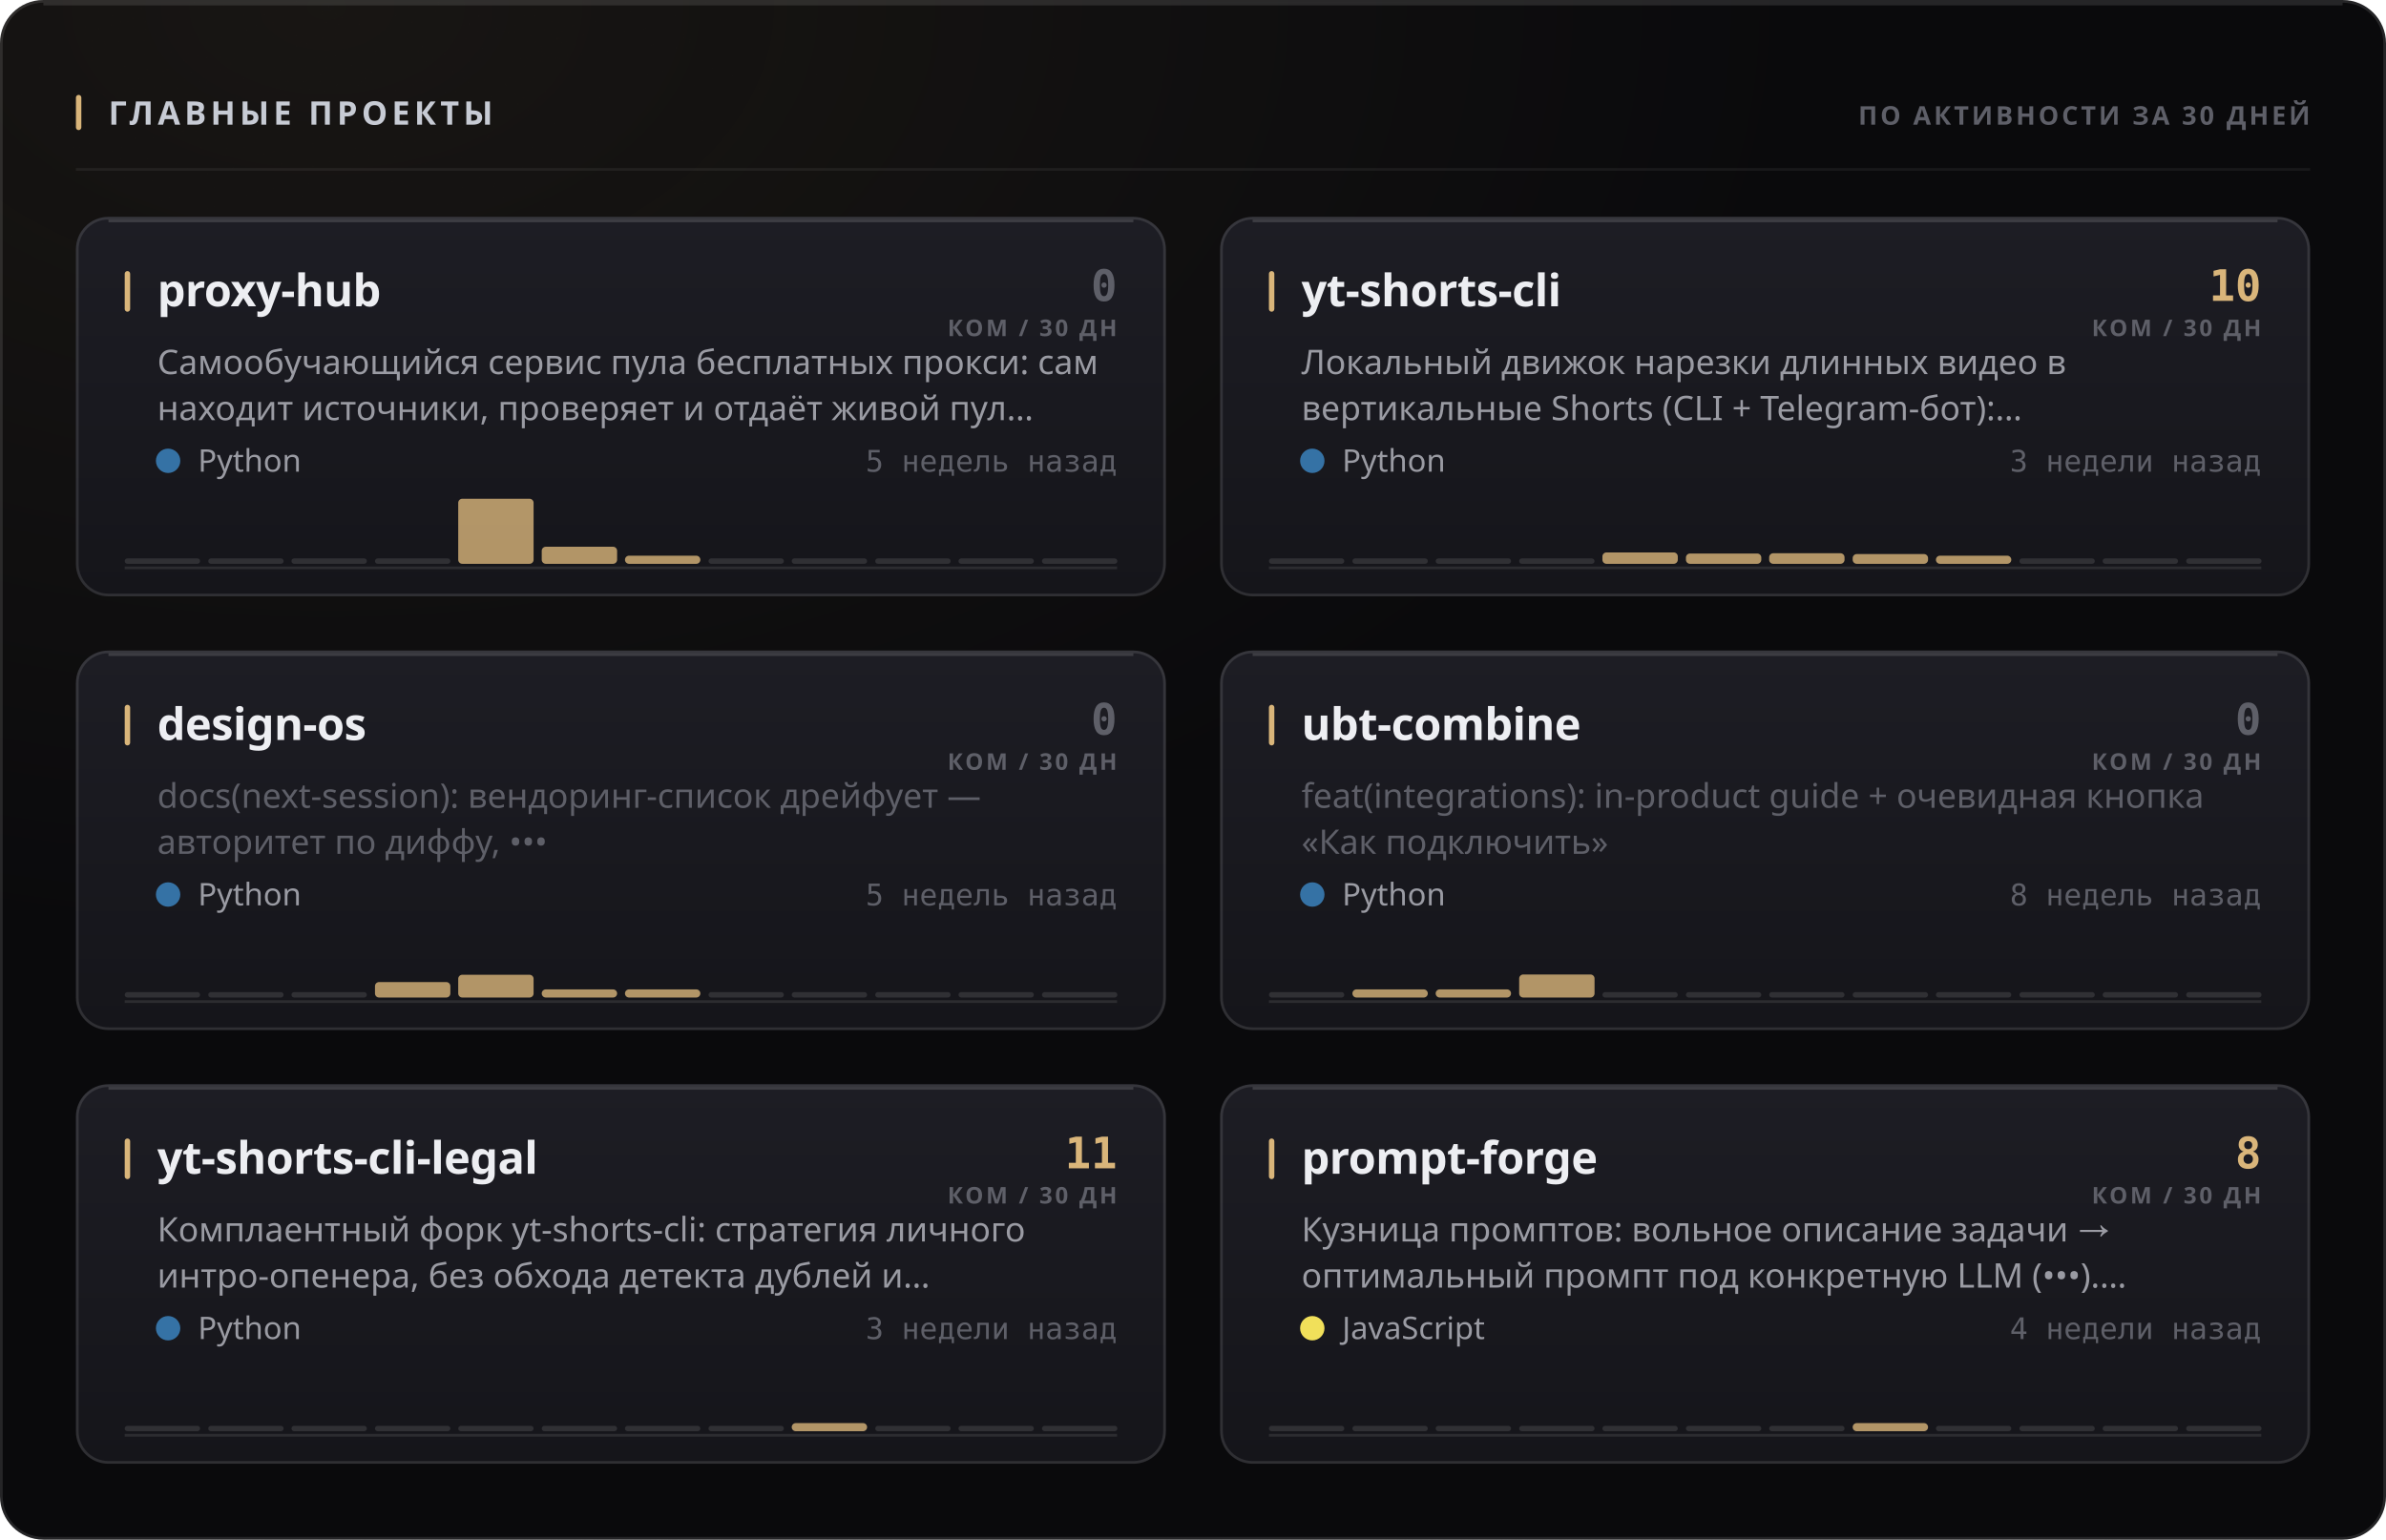
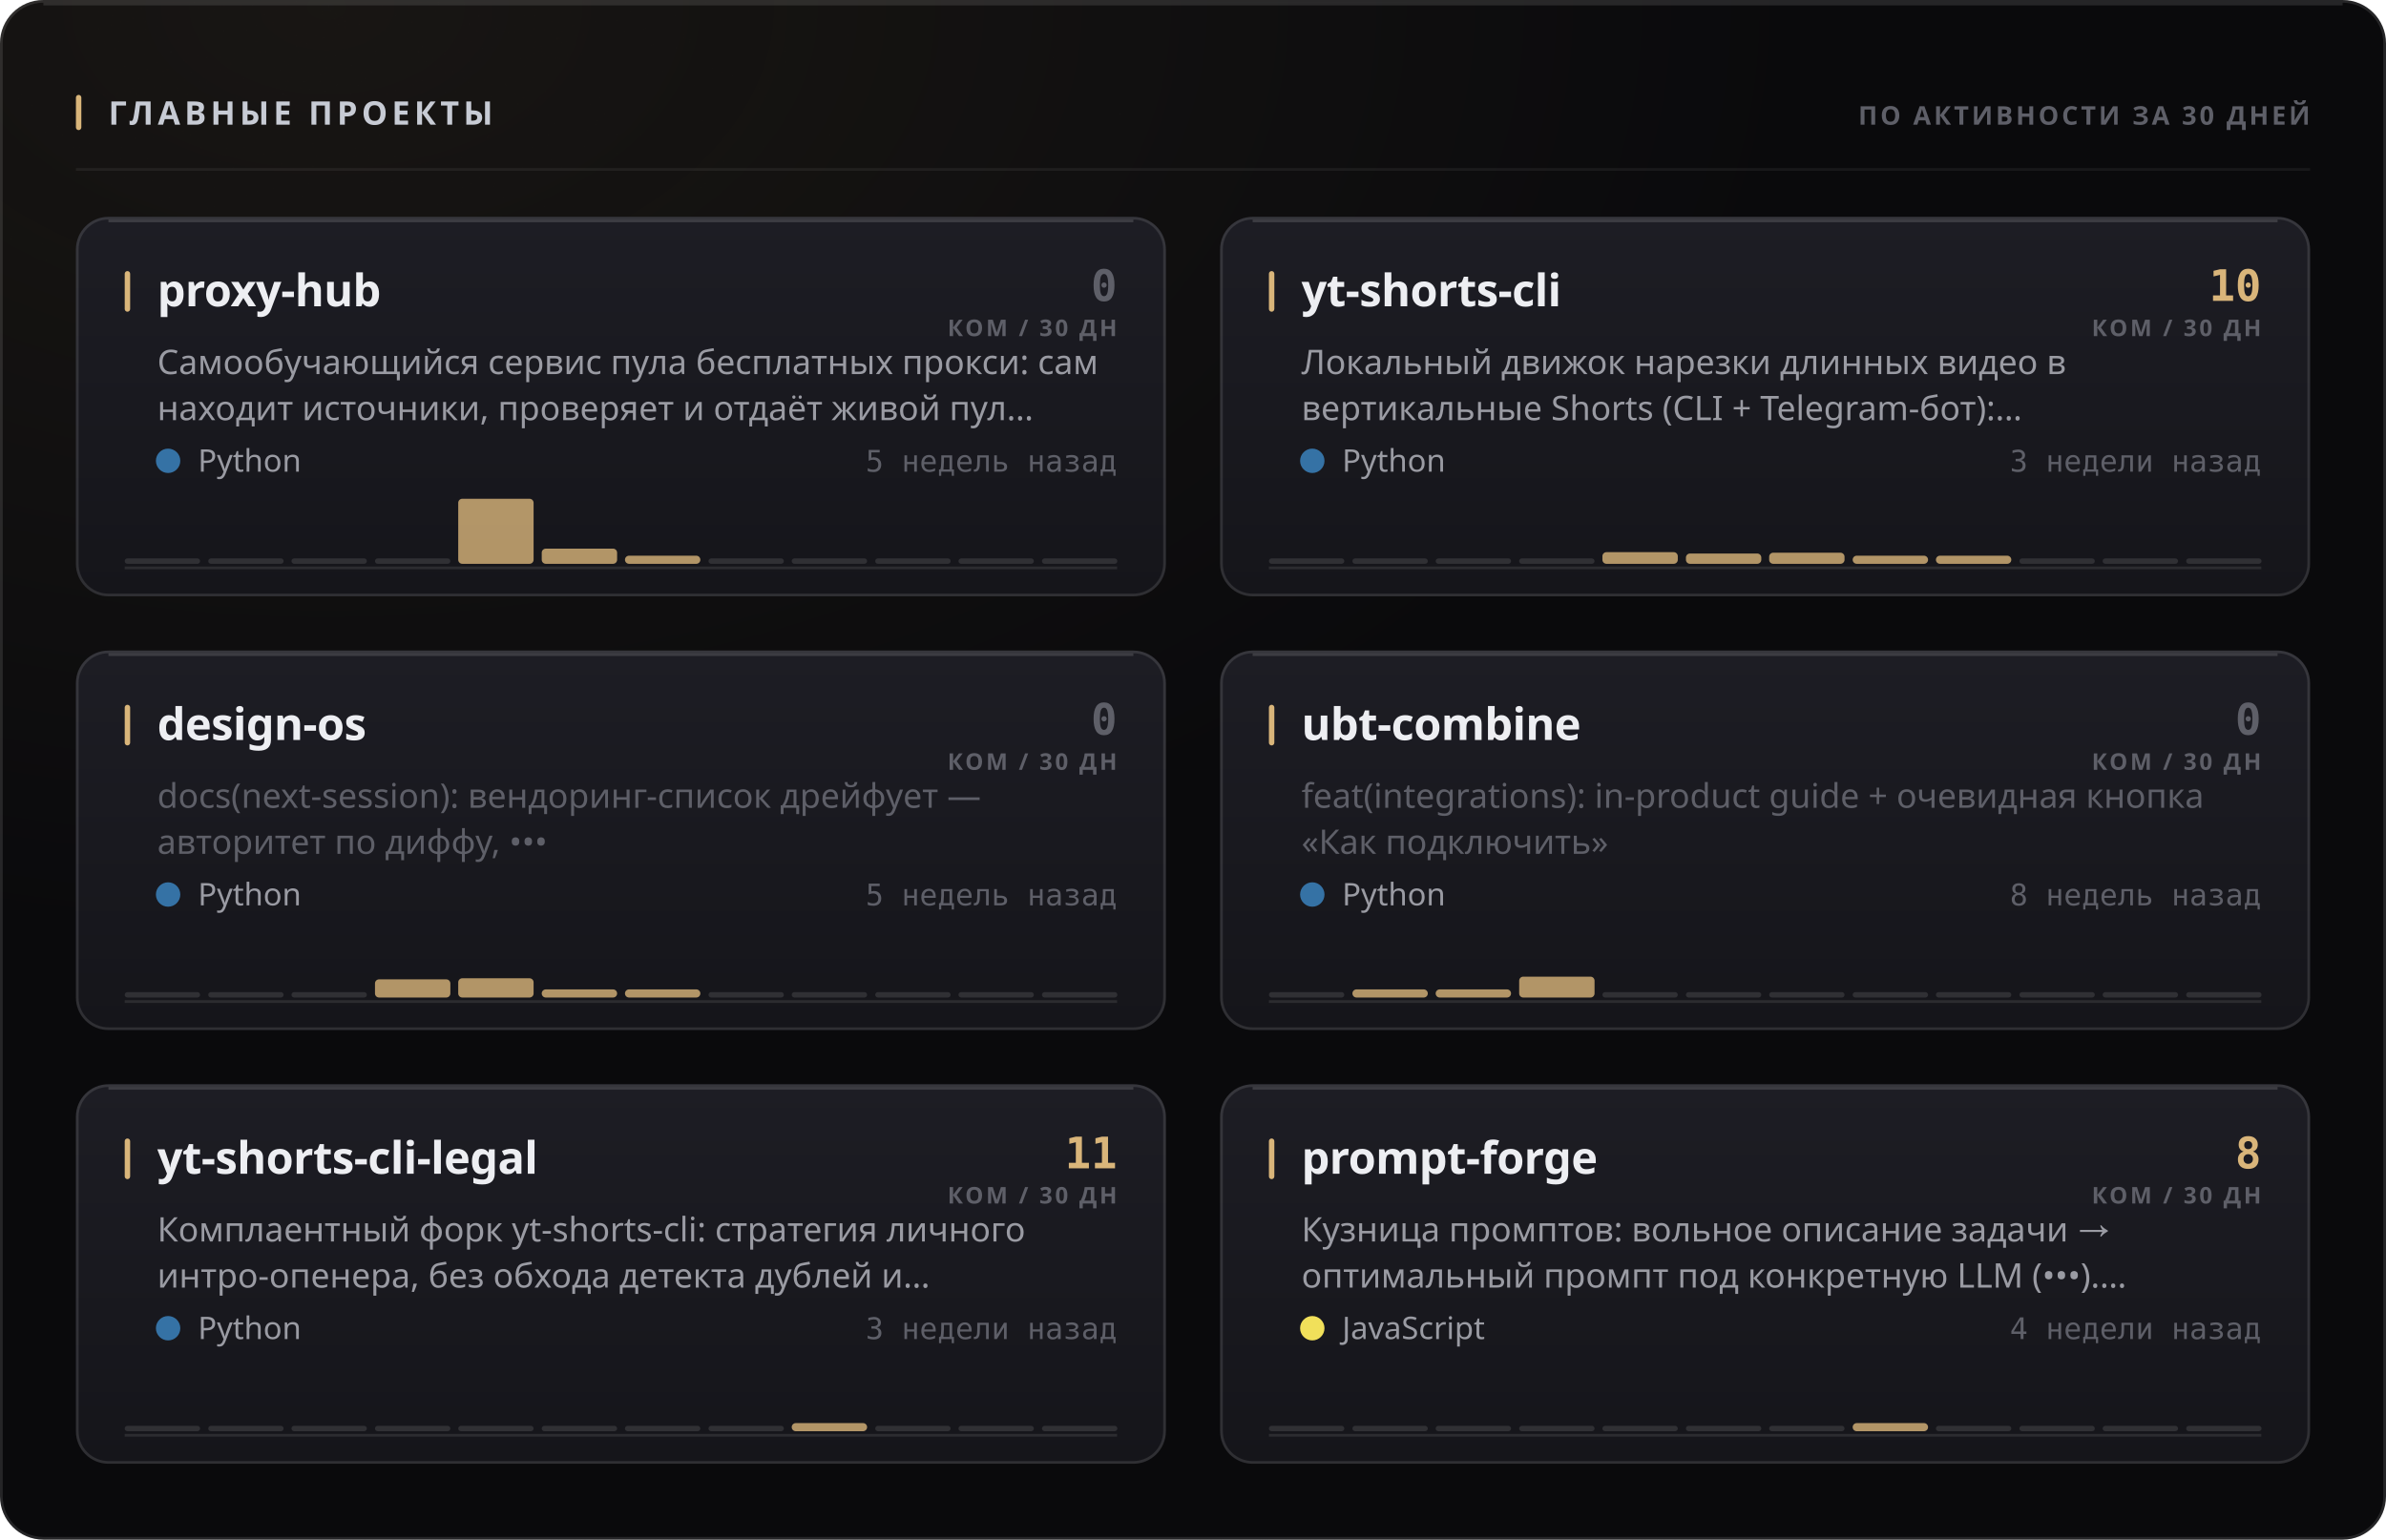
<svg xmlns="http://www.w3.org/2000/svg" width="880" height="568" viewBox="0 0 880 568" role="img">
  <style>
  text { font-family: -apple-system, BlinkMacSystemFont, 'Segoe UI', 'Noto Sans', Helvetica, Arial, sans-serif; }
  .mono { font-family: ui-monospace, 'SF Mono', 'Cascadia Mono', 'DejaVu Sans Mono', Menlo, Consolas, monospace; font-variant-numeric: tabular-nums; }
  .caps { letter-spacing: .1em; text-transform: uppercase; }

  @keyframes sheen  { from { transform: translateX(-120%); } to { transform: translateX(260%); } }
  @keyframes rise   { from { opacity: 0; transform: translateY(6px); } to { opacity: 1; transform: none; } }
  @keyframes slide  { from { opacity: 0; transform: translateX(-8px); } to { opacity: 1; transform: none; } }
  @keyframes grow   { from { transform: scaleY(0); } to { transform: scaleY(1); } }
  @keyframes widen  { from { transform: scaleX(0); } to { transform: scaleX(1); } }
  @keyframes draw   { from { stroke-dashoffset: 200; } to { stroke-dashoffset: 0; } }

  .sheen { animation: sheen 5.5s cubic-bezier(.45,0,.2,1) infinite; }
  .rise  { animation: rise .5s cubic-bezier(.16,1,.3,1) both; }
  .slide { animation: slide .42s cubic-bezier(.16,1,.3,1) both; }
  .bar   { transform-box: fill-box; transform-origin: 50% 100%;
           animation: grow .62s cubic-bezier(.16,1,.3,1) both; }
  .fill  { transform-box: fill-box; transform-origin: 0% 50%;
           animation: widen .8s cubic-bezier(.16,1,.3,1) both; }
  /* The hidden start state lives in the keyframes, never in the static rule.
     A renderer that ignores CSS animations then falls back to the FINISHED
     state — a drawn line, visible text — instead of an empty panel. */
  .spark { stroke-dasharray: 200;
           animation: draw 1.1s cubic-bezier(.16,1,.3,1) both; }

  @media (prefers-reduced-motion: reduce) {
    .sheen { animation: none; opacity: 0; }
    .rise, .slide, .bar, .fill, .spark { animation: none; opacity: 1; transform: none;
                                         stroke-dashoffset: 0; }
  }</style>
  <defs>
    <filter id="grain1" x="0" y="0" width="100%" height="100%">
      <feTurbulence type="fractalNoise" baseFrequency="0.82" numOctaves="3" stitchTiles="stitch" />
      <feColorMatrix type="saturate" values="0" />
    </filter>
    <radialGradient id="wash2" cx="14%" cy="0%" r="62%">
      <stop offset="0%" stop-color="#d9b57a" stop-opacity="0.07" />
      <stop offset="100%" stop-color="#d9b57a" stop-opacity="0" />
    </radialGradient>
    <linearGradient id="cardfill3" x1="0" y1="0" x2="0" y2="1">
      <stop offset="0%" stop-color="#1d1d24" />
      <stop offset="100%" stop-color="#15151a" />
    </linearGradient>
    <linearGradient id="cardfill4" x1="0" y1="0" x2="0" y2="1">
      <stop offset="0%" stop-color="#1d1d24" />
      <stop offset="100%" stop-color="#15151a" />
    </linearGradient>
    <linearGradient id="cardfill5" x1="0" y1="0" x2="0" y2="1">
      <stop offset="0%" stop-color="#1d1d24" />
      <stop offset="100%" stop-color="#15151a" />
    </linearGradient>
    <linearGradient id="cardfill6" x1="0" y1="0" x2="0" y2="1">
      <stop offset="0%" stop-color="#1d1d24" />
      <stop offset="100%" stop-color="#15151a" />
    </linearGradient>
    <linearGradient id="cardfill7" x1="0" y1="0" x2="0" y2="1">
      <stop offset="0%" stop-color="#1d1d24" />
      <stop offset="100%" stop-color="#15151a" />
    </linearGradient>
    <linearGradient id="cardfill8" x1="0" y1="0" x2="0" y2="1">
      <stop offset="0%" stop-color="#1d1d24" />
      <stop offset="100%" stop-color="#15151a" />
    </linearGradient>
  </defs>
  <rect width="880" height="568" rx="16" fill="#0a0a0c" />
  <rect width="880" height="568" rx="16" fill="url(#wash2)" />
  <rect width="880" height="568" rx="16" filter="url(#grain1)" opacity="0.05" style="mix-blend-mode:overlay" />
  <rect x=".5" y=".5" width="879" height="567" rx="15.5" fill="none" stroke="rgba(255,255,255,0.11)" />
  <path d="M16 1.5 H864" stroke="rgba(255,255,255,0.112)" stroke-width="1" fill="none" />
  <rect x="28" y="35" width="2" height="13" rx="1" fill="#d9b57a" />
  <text x="40" y="46" font-size="12" font-weight="700" fill="#c7cbd4" letter-spacing="0.13em">ГЛАВНЫЕ ПРОЕКТЫ</text>
  <text x="852" y="46" font-size="9.5" font-weight="600" fill="#5e5f68" text-anchor="end" letter-spacing="0.11em">ПО АКТИВНОСТИ ЗА 30 ДНЕЙ</text>
  <path d="M28 62.5 H852" stroke="rgba(255,255,255,0.06)" stroke-width="1" />
  <g class="rise" opacity="1" style="">
    <rect x="28" y="80" width="402" height="140" rx="12" fill="url(#cardfill3)" />
    <rect x="28.5" y="80.5" width="401" height="139" rx="11.5" fill="none" stroke="rgba(255,255,255,0.11)" />
    <path d="M40 81.5 H418" stroke="rgba(255,255,255,0.14)" stroke-width="1" fill="none" />
    <rect x="46" y="100" width="2" height="15" rx="1" fill="#d9b57a" />
    <text x="58" y="113" font-size="16.5" font-weight="700" fill="#edeef2" letter-spacing="-0.01em">proxy-hub</text>
    <text x="412" y="111" font-size="16" font-weight="700" fill="#5e5f68" text-anchor="end" class="mono">0</text>
    <text x="412" y="124" font-size="8.5" font-weight="600" fill="#5e5f68" text-anchor="end" letter-spacing="0.11em">КОМ / 30 ДН</text>
    <text x="58" y="138" font-size="12.5" font-weight="400" fill="#9a9ba3">Самообучающийся сервис пула бесплатных прокси: сам</text>
    <text x="58" y="155" font-size="12.5" font-weight="400" fill="#9a9ba3">находит источники, проверяет и отдаёт живой пул…</text>
    <circle cx="62" cy="170" r="4.5" fill="#3572A5" />
    <text x="73" y="174" font-size="11.5" font-weight="400" fill="#9a9ba3">Python</text>
    <text x="412" y="174" font-size="11" font-weight="400" fill="#5e5f68" text-anchor="end" class="mono">5 недель назад</text>
    <path d="M46 209.5 H412" stroke="rgba(255,255,255,0.096)" stroke-width="1" />
    <g class="bar" style="animation-delay:0.18s">
      <rect x="46.0" y="206.0" width="27.8" height="2" rx="1" fill="rgba(255,255,255,0.11)" />
      <rect x="76.8" y="206.0" width="27.8" height="2" rx="1" fill="rgba(255,255,255,0.11)" />
      <rect x="107.5" y="206.0" width="27.8" height="2" rx="1" fill="rgba(255,255,255,0.11)" />
      <rect x="138.3" y="206.0" width="27.8" height="2" rx="1" fill="rgba(255,255,255,0.11)" />
      <rect x="169.0" y="184.0" width="27.8" height="24.0" rx="1.5" fill="#d9b57a" opacity="0.8" />
-       <rect x="199.8" y="201.7" width="27.8" height="6.3" rx="1.5" fill="#d9b57a" opacity="0.8" />
+       <rect x="199.8" y="202.4" width="27.8" height="5.6" rx="1.5" fill="#d9b57a" opacity="0.8" />
      <rect x="230.5" y="205.0" width="27.8" height="3.0" rx="1.5" fill="#d9b57a" opacity="0.8" />
      <rect x="261.3" y="206.0" width="27.8" height="2" rx="1" fill="rgba(255,255,255,0.11)" />
      <rect x="292.0" y="206.0" width="27.8" height="2" rx="1" fill="rgba(255,255,255,0.11)" />
      <rect x="322.8" y="206.0" width="27.8" height="2" rx="1" fill="rgba(255,255,255,0.11)" />
      <rect x="353.5" y="206.0" width="27.8" height="2" rx="1" fill="rgba(255,255,255,0.11)" />
      <rect x="384.3" y="206.0" width="27.8" height="2" rx="1" fill="rgba(255,255,255,0.11)" />
    </g>
  </g>
  <g class="rise" opacity="1" style=" animation-delay:0.055s;">
    <rect x="450" y="80" width="402" height="140" rx="12" fill="url(#cardfill4)" />
    <rect x="450.5" y="80.5" width="401" height="139" rx="11.5" fill="none" stroke="rgba(255,255,255,0.11)" />
    <path d="M462 81.5 H840" stroke="rgba(255,255,255,0.14)" stroke-width="1" fill="none" />
    <rect x="468" y="100" width="2" height="15" rx="1" fill="#d9b57a" />
    <text x="480" y="113" font-size="16.5" font-weight="700" fill="#edeef2" letter-spacing="-0.01em">yt-shorts-cli</text>
    <text x="834" y="111" font-size="16" font-weight="700" fill="#d9b57a" text-anchor="end" class="mono">10</text>
    <text x="834" y="124" font-size="8.5" font-weight="600" fill="#5e5f68" text-anchor="end" letter-spacing="0.11em">КОМ / 30 ДН</text>
    <text x="480" y="138" font-size="12.5" font-weight="400" fill="#9a9ba3">Локальный движок нарезки длинных видео в</text>
    <text x="480" y="155" font-size="12.5" font-weight="400" fill="#9a9ba3">вертикальные Shorts (CLI + Telegram-бот):…</text>
    <circle cx="484" cy="170" r="4.5" fill="#3572A5" />
    <text x="495" y="174" font-size="11.5" font-weight="400" fill="#9a9ba3">Python</text>
    <text x="834" y="174" font-size="11" font-weight="400" fill="#5e5f68" text-anchor="end" class="mono">3 недели назад</text>
    <path d="M468 209.5 H834" stroke="rgba(255,255,255,0.096)" stroke-width="1" />
    <g class="bar" style="animation-delay:0.24s">
      <rect x="468.0" y="206.0" width="27.8" height="2" rx="1" fill="rgba(255,255,255,0.11)" />
      <rect x="498.8" y="206.0" width="27.8" height="2" rx="1" fill="rgba(255,255,255,0.11)" />
      <rect x="529.5" y="206.0" width="27.8" height="2" rx="1" fill="rgba(255,255,255,0.11)" />
      <rect x="560.3" y="206.0" width="27.8" height="2" rx="1" fill="rgba(255,255,255,0.11)" />
-       <rect x="591.0" y="203.8" width="27.8" height="4.2" rx="1.5" fill="#d9b57a" opacity="0.8" />
+       <rect x="591.0" y="203.7" width="27.8" height="4.3" rx="1.5" fill="#d9b57a" opacity="0.8" />
      <rect x="621.8" y="204.2" width="27.8" height="3.8" rx="1.5" fill="#d9b57a" opacity="0.8" />
-       <rect x="652.5" y="204.1" width="27.8" height="3.9" rx="1.5" fill="#d9b57a" opacity="0.8" />
-       <rect x="683.3" y="204.4" width="27.8" height="3.6" rx="1.5" fill="#d9b57a" opacity="0.8" />
+       <rect x="652.5" y="203.9" width="27.8" height="4.1" rx="1.5" fill="#d9b57a" opacity="0.8" />
+       <rect x="683.3" y="205.0" width="27.8" height="3.0" rx="1.5" fill="#d9b57a" opacity="0.8" />
      <rect x="714.0" y="205.0" width="27.8" height="3.0" rx="1.5" fill="#d9b57a" opacity="0.8" />
      <rect x="744.8" y="206.0" width="27.8" height="2" rx="1" fill="rgba(255,255,255,0.11)" />
      <rect x="775.5" y="206.0" width="27.8" height="2" rx="1" fill="rgba(255,255,255,0.11)" />
      <rect x="806.3" y="206.0" width="27.8" height="2" rx="1" fill="rgba(255,255,255,0.11)" />
    </g>
  </g>
  <g class="rise" opacity="1" style=" animation-delay:0.110s;">
    <rect x="28" y="240" width="402" height="140" rx="12" fill="url(#cardfill5)" />
    <rect x="28.5" y="240.5" width="401" height="139" rx="11.5" fill="none" stroke="rgba(255,255,255,0.11)" />
    <path d="M40 241.5 H418" stroke="rgba(255,255,255,0.14)" stroke-width="1" fill="none" />
    <rect x="46" y="260" width="2" height="15" rx="1" fill="#d9b57a" />
    <text x="58" y="273" font-size="16.5" font-weight="700" fill="#edeef2" letter-spacing="-0.01em">design-os</text>
    <text x="412" y="271" font-size="16" font-weight="700" fill="#5e5f68" text-anchor="end" class="mono">0</text>
    <text x="412" y="284" font-size="8.5" font-weight="600" fill="#5e5f68" text-anchor="end" letter-spacing="0.11em">КОМ / 30 ДН</text>
    <text x="58" y="298" font-size="12.5" font-weight="400" fill="#5e5f68">docs(next-session): вендоринг-список дрейфует —</text>
    <text x="58" y="315" font-size="12.5" font-weight="400" fill="#5e5f68">авторитет по диффу, •••</text>
    <circle cx="62" cy="330" r="4.5" fill="#3572A5" />
    <text x="73" y="334" font-size="11.5" font-weight="400" fill="#9a9ba3">Python</text>
    <text x="412" y="334" font-size="11" font-weight="400" fill="#5e5f68" text-anchor="end" class="mono">5 недель назад</text>
    <path d="M46 369.5 H412" stroke="rgba(255,255,255,0.096)" stroke-width="1" />
    <g class="bar" style="animation-delay:0.3s">
      <rect x="46.0" y="366.0" width="27.8" height="2" rx="1" fill="rgba(255,255,255,0.11)" />
      <rect x="76.8" y="366.0" width="27.8" height="2" rx="1" fill="rgba(255,255,255,0.11)" />
      <rect x="107.5" y="366.0" width="27.8" height="2" rx="1" fill="rgba(255,255,255,0.11)" />
-       <rect x="138.3" y="362.3" width="27.8" height="5.7" rx="1.5" fill="#d9b57a" opacity="0.8" />
-       <rect x="169.0" y="359.6" width="27.8" height="8.4" rx="1.5" fill="#d9b57a" opacity="0.8" />
+       <rect x="138.3" y="361.3" width="27.8" height="6.7" rx="1.5" fill="#d9b57a" opacity="0.8" />
+       <rect x="169.0" y="360.9" width="27.8" height="7.1" rx="1.5" fill="#d9b57a" opacity="0.8" />
      <rect x="199.8" y="365.0" width="27.8" height="3.0" rx="1.5" fill="#d9b57a" opacity="0.8" />
      <rect x="230.5" y="365.0" width="27.8" height="3.0" rx="1.5" fill="#d9b57a" opacity="0.8" />
      <rect x="261.3" y="366.0" width="27.8" height="2" rx="1" fill="rgba(255,255,255,0.11)" />
      <rect x="292.0" y="366.0" width="27.8" height="2" rx="1" fill="rgba(255,255,255,0.11)" />
      <rect x="322.8" y="366.0" width="27.8" height="2" rx="1" fill="rgba(255,255,255,0.11)" />
      <rect x="353.5" y="366.0" width="27.8" height="2" rx="1" fill="rgba(255,255,255,0.11)" />
      <rect x="384.3" y="366.0" width="27.8" height="2" rx="1" fill="rgba(255,255,255,0.11)" />
    </g>
  </g>
  <g class="rise" opacity="1" style=" animation-delay:0.165s;">
    <rect x="450" y="240" width="402" height="140" rx="12" fill="url(#cardfill6)" />
    <rect x="450.5" y="240.5" width="401" height="139" rx="11.5" fill="none" stroke="rgba(255,255,255,0.11)" />
    <path d="M462 241.5 H840" stroke="rgba(255,255,255,0.14)" stroke-width="1" fill="none" />
    <rect x="468" y="260" width="2" height="15" rx="1" fill="#d9b57a" />
    <text x="480" y="273" font-size="16.5" font-weight="700" fill="#edeef2" letter-spacing="-0.01em">ubt-combine</text>
    <text x="834" y="271" font-size="16" font-weight="700" fill="#5e5f68" text-anchor="end" class="mono">0</text>
    <text x="834" y="284" font-size="8.5" font-weight="600" fill="#5e5f68" text-anchor="end" letter-spacing="0.11em">КОМ / 30 ДН</text>
    <text x="480" y="298" font-size="12.5" font-weight="400" fill="#5e5f68">feat(integrations): in-product guide + очевидная кнопка</text>
    <text x="480" y="315" font-size="12.5" font-weight="400" fill="#5e5f68">«Как подключить»</text>
    <circle cx="484" cy="330" r="4.5" fill="#3572A5" />
    <text x="495" y="334" font-size="11.5" font-weight="400" fill="#9a9ba3">Python</text>
    <text x="834" y="334" font-size="11" font-weight="400" fill="#5e5f68" text-anchor="end" class="mono">8 недель назад</text>
    <path d="M468 369.5 H834" stroke="rgba(255,255,255,0.096)" stroke-width="1" />
    <g class="bar" style="animation-delay:0.36s">
      <rect x="468.0" y="366.0" width="27.8" height="2" rx="1" fill="rgba(255,255,255,0.11)" />
      <rect x="498.8" y="365.0" width="27.8" height="3.0" rx="1.5" fill="#d9b57a" opacity="0.8" />
      <rect x="529.5" y="365.0" width="27.8" height="3.0" rx="1.5" fill="#d9b57a" opacity="0.8" />
-       <rect x="560.3" y="359.5" width="27.8" height="8.5" rx="1.5" fill="#d9b57a" opacity="0.8" />
+       <rect x="560.3" y="360.3" width="27.8" height="7.7" rx="1.5" fill="#d9b57a" opacity="0.8" />
      <rect x="591.0" y="366.0" width="27.8" height="2" rx="1" fill="rgba(255,255,255,0.11)" />
      <rect x="621.8" y="366.0" width="27.8" height="2" rx="1" fill="rgba(255,255,255,0.11)" />
      <rect x="652.5" y="366.0" width="27.8" height="2" rx="1" fill="rgba(255,255,255,0.11)" />
      <rect x="683.3" y="366.0" width="27.8" height="2" rx="1" fill="rgba(255,255,255,0.11)" />
      <rect x="714.0" y="366.0" width="27.8" height="2" rx="1" fill="rgba(255,255,255,0.11)" />
      <rect x="744.8" y="366.0" width="27.8" height="2" rx="1" fill="rgba(255,255,255,0.11)" />
      <rect x="775.5" y="366.0" width="27.8" height="2" rx="1" fill="rgba(255,255,255,0.11)" />
      <rect x="806.3" y="366.0" width="27.8" height="2" rx="1" fill="rgba(255,255,255,0.11)" />
    </g>
  </g>
  <g class="rise" opacity="1" style=" animation-delay:0.220s;">
    <rect x="28" y="400" width="402" height="140" rx="12" fill="url(#cardfill7)" />
    <rect x="28.5" y="400.5" width="401" height="139" rx="11.5" fill="none" stroke="rgba(255,255,255,0.11)" />
    <path d="M40 401.5 H418" stroke="rgba(255,255,255,0.14)" stroke-width="1" fill="none" />
    <rect x="46" y="420" width="2" height="15" rx="1" fill="#d9b57a" />
    <text x="58" y="433" font-size="16.5" font-weight="700" fill="#edeef2" letter-spacing="-0.01em">yt-shorts-cli-legal</text>
    <text x="412" y="431" font-size="16" font-weight="700" fill="#d9b57a" text-anchor="end" class="mono">11</text>
    <text x="412" y="444" font-size="8.5" font-weight="600" fill="#5e5f68" text-anchor="end" letter-spacing="0.11em">КОМ / 30 ДН</text>
    <text x="58" y="458" font-size="12.5" font-weight="400" fill="#9a9ba3">Комплаентный форк yt-shorts-cli: стратегия личного</text>
    <text x="58" y="475" font-size="12.5" font-weight="400" fill="#9a9ba3">интро-опенера, без обхода детекта дублей и…</text>
    <circle cx="62" cy="490" r="4.5" fill="#3572A5" />
    <text x="73" y="494" font-size="11.5" font-weight="400" fill="#9a9ba3">Python</text>
    <text x="412" y="494" font-size="11" font-weight="400" fill="#5e5f68" text-anchor="end" class="mono">3 недели назад</text>
    <path d="M46 529.5 H412" stroke="rgba(255,255,255,0.096)" stroke-width="1" />
    <g class="bar" style="animation-delay:0.42s">
      <rect x="46.0" y="526.0" width="27.8" height="2" rx="1" fill="rgba(255,255,255,0.11)" />
      <rect x="76.8" y="526.0" width="27.8" height="2" rx="1" fill="rgba(255,255,255,0.11)" />
      <rect x="107.5" y="526.0" width="27.8" height="2" rx="1" fill="rgba(255,255,255,0.11)" />
      <rect x="138.3" y="526.0" width="27.8" height="2" rx="1" fill="rgba(255,255,255,0.11)" />
      <rect x="169.0" y="526.0" width="27.8" height="2" rx="1" fill="rgba(255,255,255,0.11)" />
      <rect x="199.8" y="526.0" width="27.8" height="2" rx="1" fill="rgba(255,255,255,0.11)" />
      <rect x="230.5" y="526.0" width="27.8" height="2" rx="1" fill="rgba(255,255,255,0.11)" />
      <rect x="261.3" y="526.0" width="27.8" height="2" rx="1" fill="rgba(255,255,255,0.11)" />
      <rect x="292.0" y="525.0" width="27.8" height="3.0" rx="1.5" fill="#d9b57a" opacity="0.8" />
      <rect x="322.8" y="526.0" width="27.8" height="2" rx="1" fill="rgba(255,255,255,0.11)" />
      <rect x="353.5" y="526.0" width="27.8" height="2" rx="1" fill="rgba(255,255,255,0.11)" />
      <rect x="384.3" y="526.0" width="27.8" height="2" rx="1" fill="rgba(255,255,255,0.11)" />
    </g>
  </g>
  <g class="rise" opacity="1" style=" animation-delay:0.275s;">
    <rect x="450" y="400" width="402" height="140" rx="12" fill="url(#cardfill8)" />
    <rect x="450.5" y="400.5" width="401" height="139" rx="11.5" fill="none" stroke="rgba(255,255,255,0.11)" />
    <path d="M462 401.5 H840" stroke="rgba(255,255,255,0.14)" stroke-width="1" fill="none" />
    <rect x="468" y="420" width="2" height="15" rx="1" fill="#d9b57a" />
    <text x="480" y="433" font-size="16.5" font-weight="700" fill="#edeef2" letter-spacing="-0.01em">prompt-forge</text>
    <text x="834" y="431" font-size="16" font-weight="700" fill="#d9b57a" text-anchor="end" class="mono">8</text>
    <text x="834" y="444" font-size="8.5" font-weight="600" fill="#5e5f68" text-anchor="end" letter-spacing="0.11em">КОМ / 30 ДН</text>
    <text x="480" y="458" font-size="12.5" font-weight="400" fill="#9a9ba3">Кузница промптов: вольное описание задачи →</text>
    <text x="480" y="475" font-size="12.5" font-weight="400" fill="#9a9ba3">оптимальный промпт под конкретную LLM (•••).…</text>
    <circle cx="484" cy="490" r="4.5" fill="#f1e05a" />
    <text x="495" y="494" font-size="11.5" font-weight="400" fill="#9a9ba3">JavaScript</text>
    <text x="834" y="494" font-size="11" font-weight="400" fill="#5e5f68" text-anchor="end" class="mono">4 недели назад</text>
    <path d="M468 529.5 H834" stroke="rgba(255,255,255,0.096)" stroke-width="1" />
    <g class="bar" style="animation-delay:0.48s">
      <rect x="468.0" y="526.0" width="27.8" height="2" rx="1" fill="rgba(255,255,255,0.11)" />
      <rect x="498.8" y="526.0" width="27.8" height="2" rx="1" fill="rgba(255,255,255,0.11)" />
      <rect x="529.5" y="526.0" width="27.8" height="2" rx="1" fill="rgba(255,255,255,0.11)" />
      <rect x="560.3" y="526.0" width="27.8" height="2" rx="1" fill="rgba(255,255,255,0.11)" />
      <rect x="591.0" y="526.0" width="27.8" height="2" rx="1" fill="rgba(255,255,255,0.11)" />
      <rect x="621.8" y="526.0" width="27.8" height="2" rx="1" fill="rgba(255,255,255,0.11)" />
      <rect x="652.5" y="526.0" width="27.8" height="2" rx="1" fill="rgba(255,255,255,0.11)" />
      <rect x="683.3" y="525.0" width="27.8" height="3.0" rx="1.5" fill="#d9b57a" opacity="0.8" />
      <rect x="714.0" y="526.0" width="27.8" height="2" rx="1" fill="rgba(255,255,255,0.11)" />
      <rect x="744.8" y="526.0" width="27.8" height="2" rx="1" fill="rgba(255,255,255,0.11)" />
      <rect x="775.5" y="526.0" width="27.8" height="2" rx="1" fill="rgba(255,255,255,0.11)" />
      <rect x="806.3" y="526.0" width="27.8" height="2" rx="1" fill="rgba(255,255,255,0.11)" />
    </g>
  </g>
</svg>
